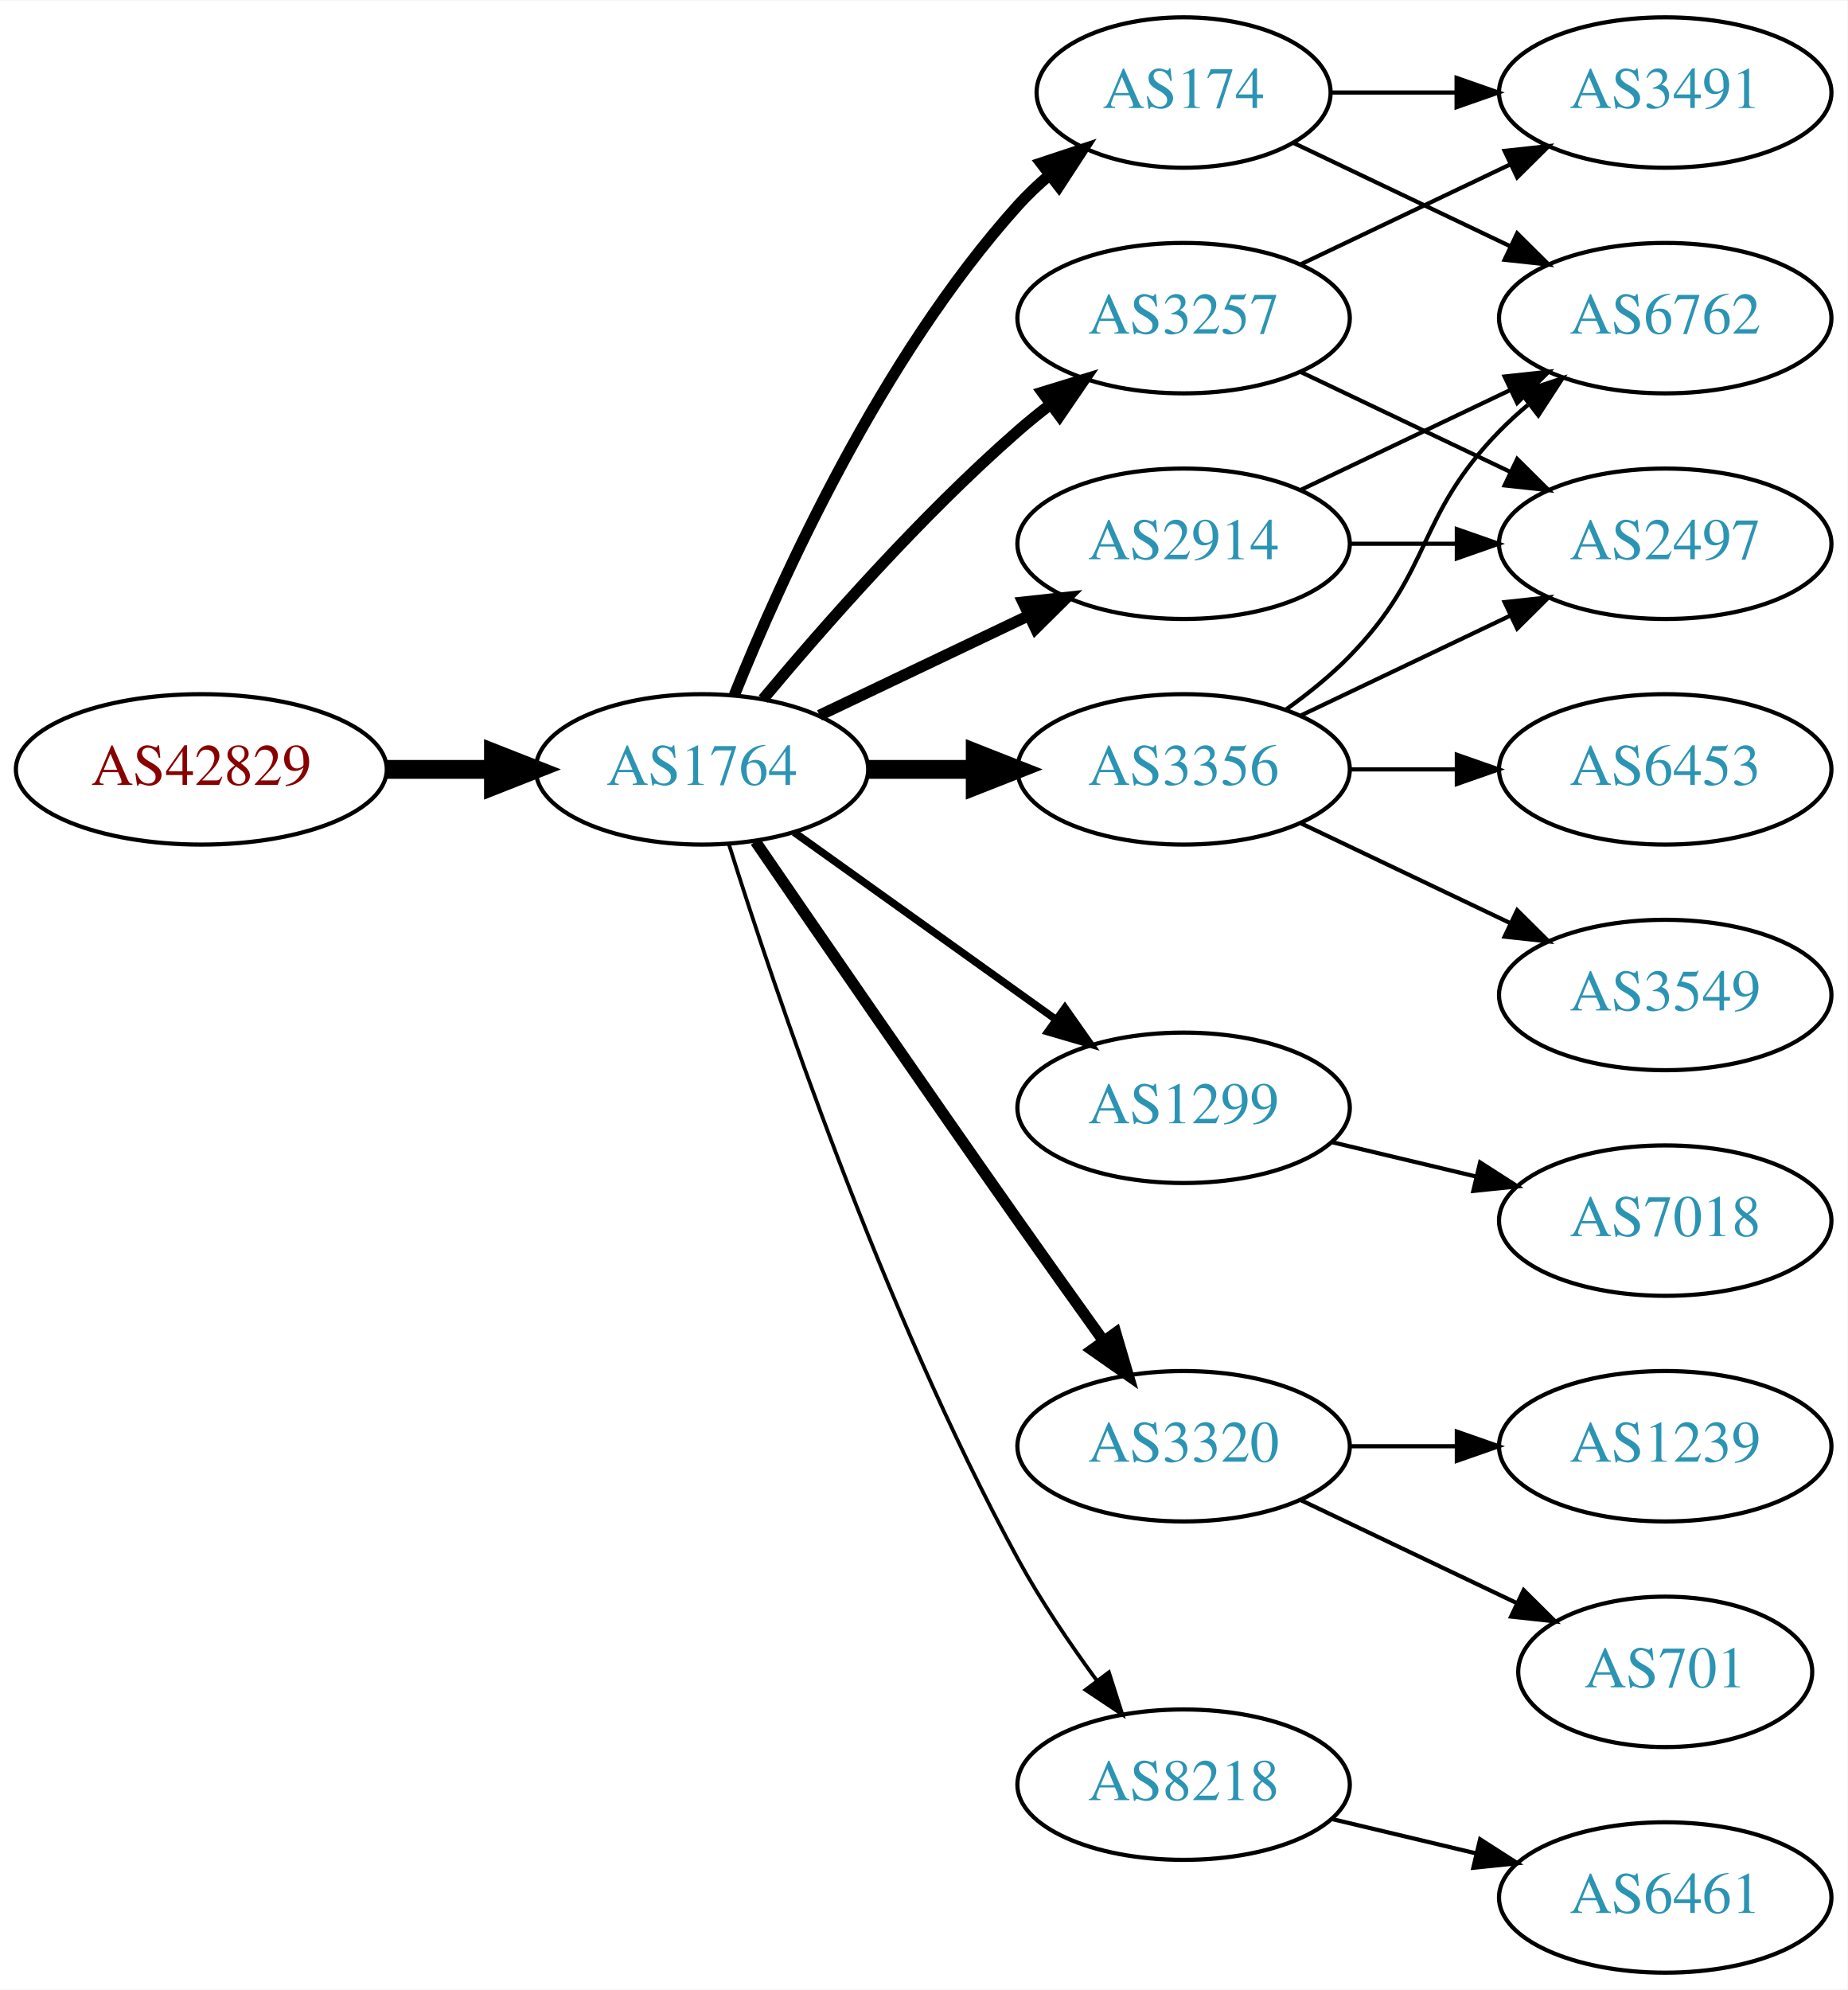
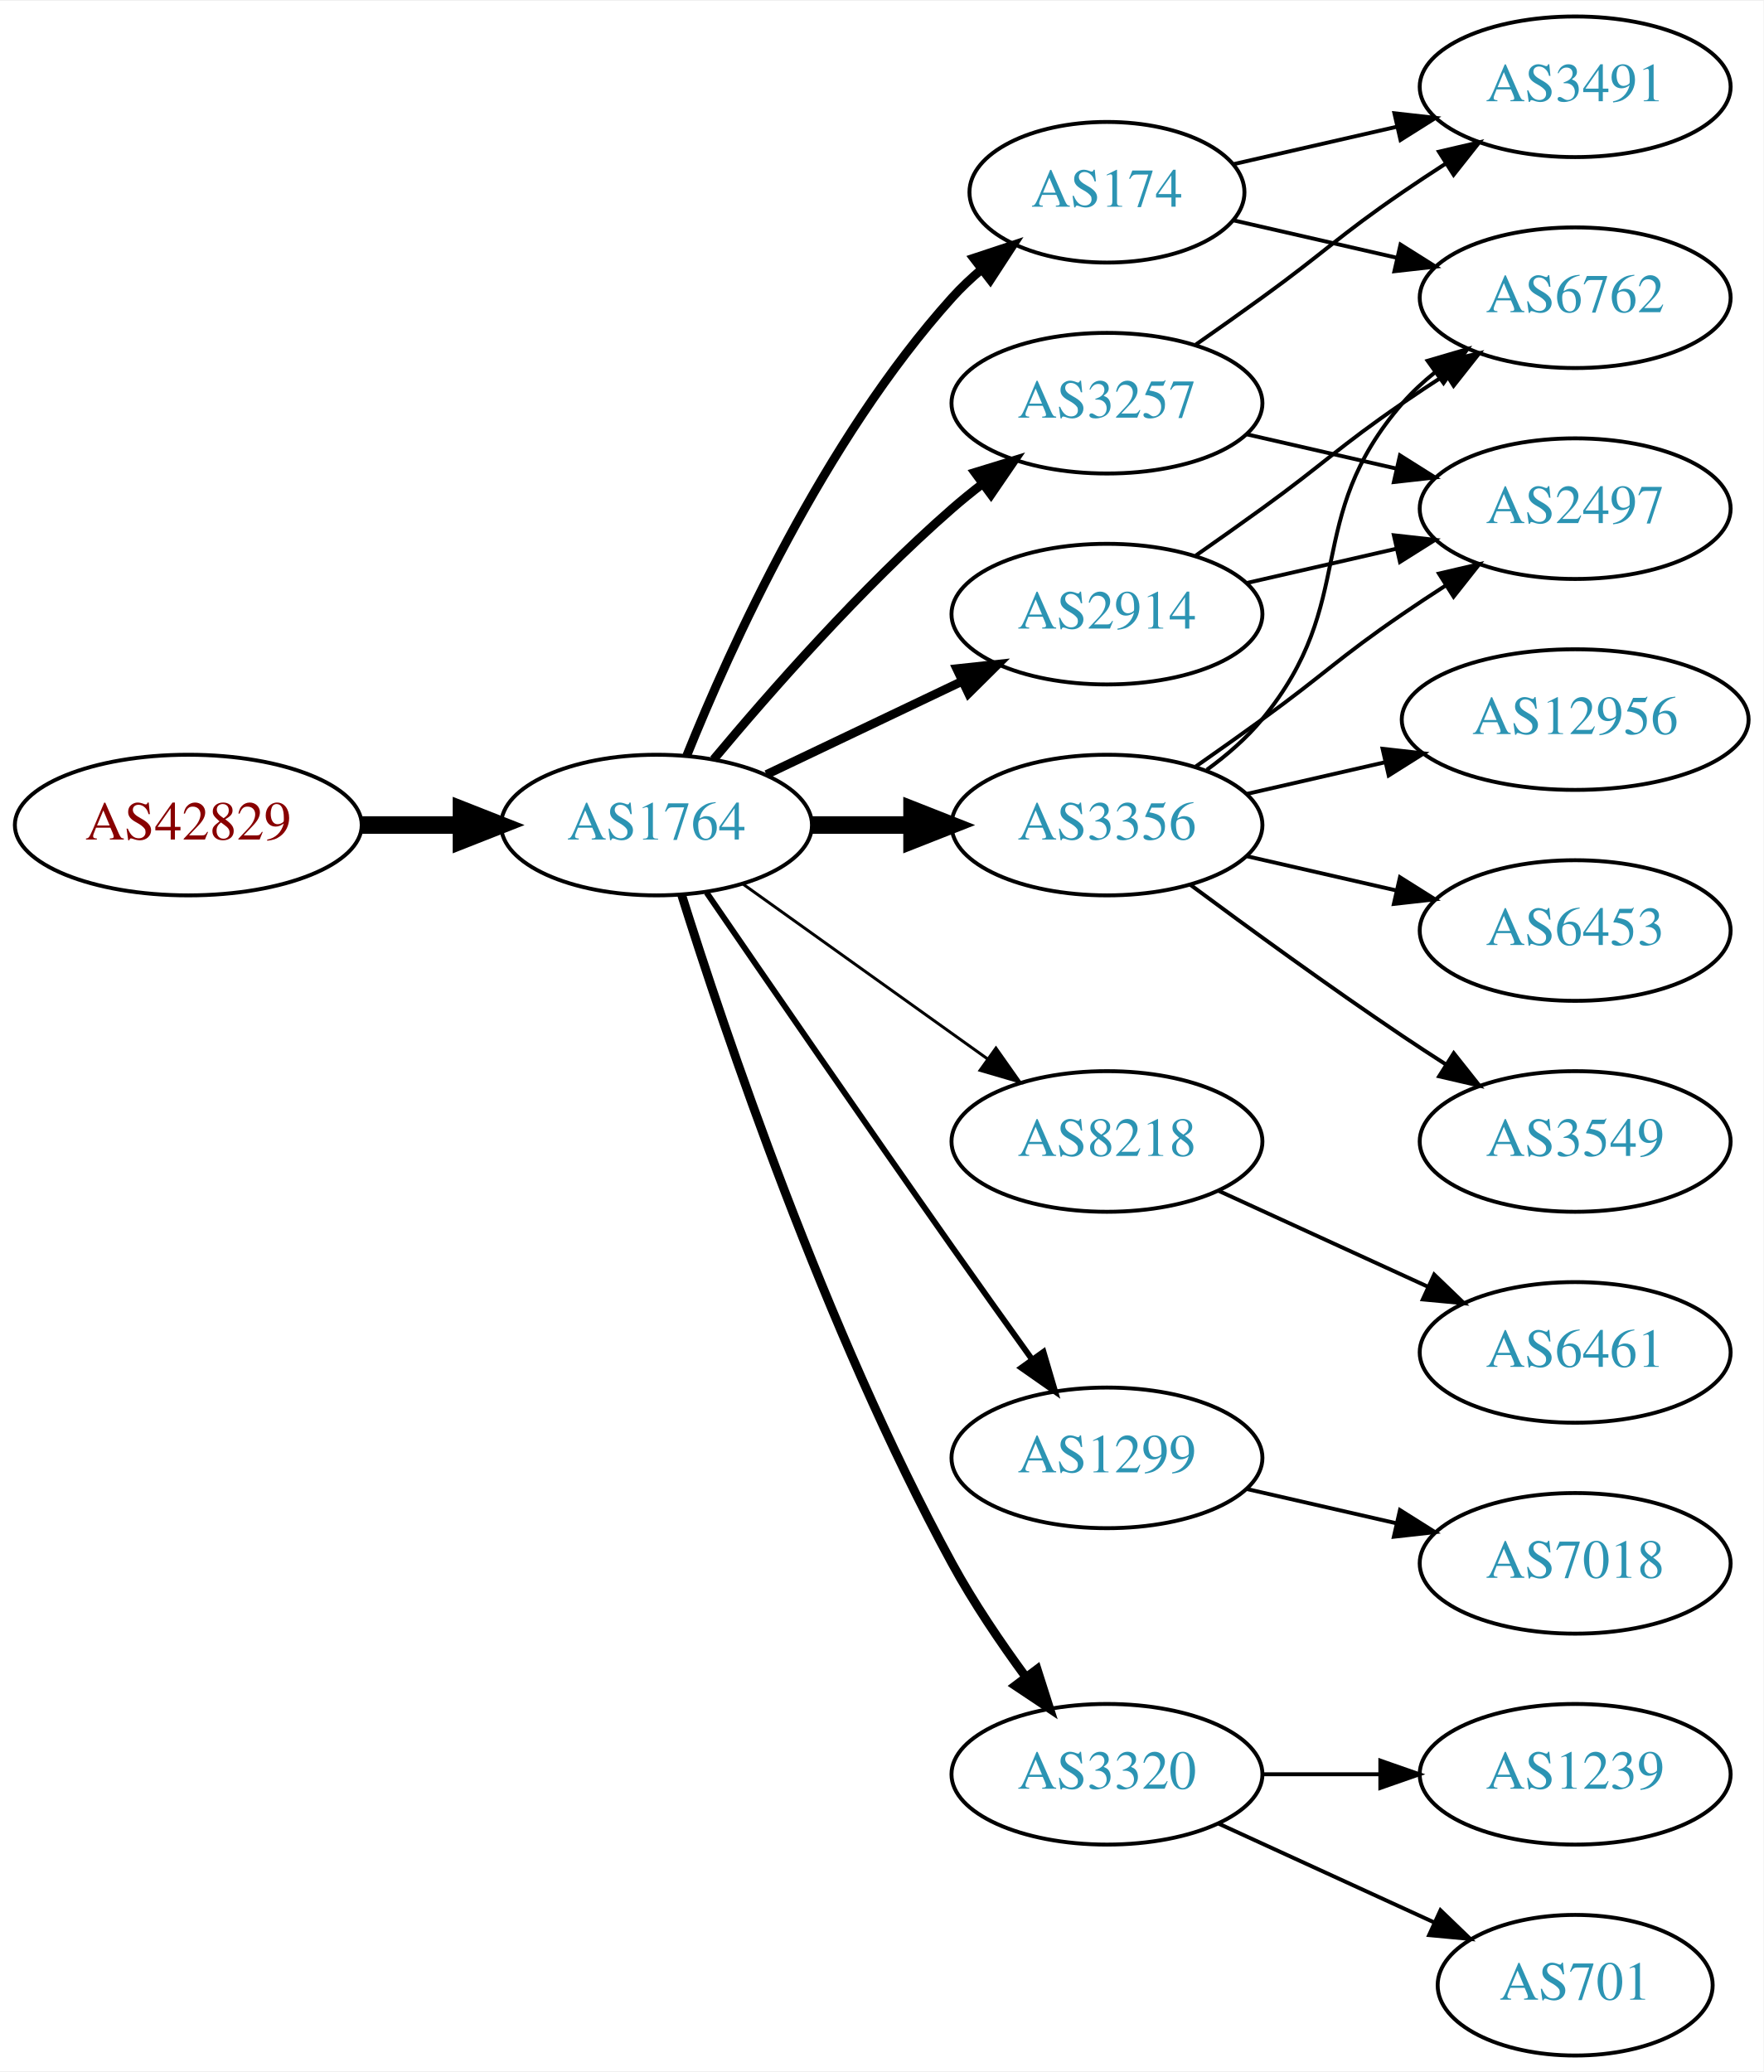
- <svg xmlns="http://www.w3.org/2000/svg" xmlns:xlink="http://www.w3.org/1999/xlink" width="442pt" height="476pt" viewBox="0.00 0.00 442.27 476.00">
-   <g id="graph0" class="graph" transform="scale(1 1) rotate(0) translate(4 472)">
-     <polygon fill="white" stroke="none" points="-4,4 -4,-472 438.271,-472 438.271,4 -4,4" />
+ <svg xmlns="http://www.w3.org/2000/svg" xmlns:xlink="http://www.w3.org/1999/xlink" width="451pt" height="530pt" viewBox="0.00 0.00 451.37 530.00">
+   <g id="graph0" class="graph" transform="scale(1 1) rotate(0) translate(4 526)">
+     <polygon fill="white" stroke="none" points="-4,4 -4,-526 447.37,-526 447.37,4 -4,4" />
    <g id="node1" class="node">
      <g id="a_node1">
        <a xlink:href="/asn/42829" xlink:title="AS42829 ~ yelster digital gmbh [AT]">
-           <ellipse fill="#ffffff" stroke="black" cx="44.196" cy="-288" rx="44.393" ry="18" />
-           <text text-anchor="middle" x="44.196" y="-284.3" font-family="Times,serif" font-size="14.00" fill="#880000">AS42829</text>
+           <ellipse fill="#ffffff" stroke="black" cx="44.196" cy="-315" rx="44.393" ry="18" />
+           <text text-anchor="middle" x="44.196" y="-311.3" font-family="Times,serif" font-size="14.00" fill="#880000">AS42829</text>
        </a>
      </g>
    </g>
    <g id="node2" class="node">
      <g id="a_node2">
        <a xlink:href="/asn/1764" xlink:title="AS1764 ~ NEXTLAYER-AS [AT]">
-           <ellipse fill="#ffffff" stroke="black" cx="164.039" cy="-288" rx="39.794" ry="18" />
-           <text text-anchor="middle" x="164.039" y="-284.3" font-family="Times,serif" font-size="14.00" fill="#2c94b3">AS1764</text>
+           <ellipse fill="#ffffff" stroke="black" cx="164.039" cy="-315" rx="39.794" ry="18" />
+           <text text-anchor="middle" x="164.039" y="-311.3" font-family="Times,serif" font-size="14.00" fill="#2c94b3">AS1764</text>
        </a>
      </g>
    </g>
    <g id="edge1" class="edge">
-       <path fill="none" stroke="black" stroke-width="4.5" d="M88.407,-288C96.72,-288 105.482,-288 113.965,-288" />
-       <polygon fill="black" stroke="black" stroke-width="4.5" points="114.123,-291.938 124.123,-288 114.123,-284.063 114.123,-291.938" />
+       <path fill="none" stroke="black" stroke-width="4.5" d="M88.407,-315C96.72,-315 105.482,-315 113.965,-315" />
+       <polygon fill="black" stroke="black" stroke-width="4.5" points="114.123,-318.938 124.123,-315 114.123,-311.063 114.123,-318.938" />
    </g>
    <g id="node3" class="node">
      <g id="a_node3">
        <a xlink:href="/asn/174" xlink:title="AS174 ~ Cogent Communications [US]">
-           <ellipse fill="#ffffff" stroke="black" cx="279.332" cy="-450" rx="35.194" ry="18" />
-           <text text-anchor="middle" x="279.332" y="-446.3" font-family="Times,serif" font-size="14.00" fill="#2c94b3">AS174</text>
+           <ellipse fill="#ffffff" stroke="black" cx="279.332" cy="-477" rx="35.194" ry="18" />
+           <text text-anchor="middle" x="279.332" y="-473.3" font-family="Times,serif" font-size="14.00" fill="#2c94b3">AS174</text>
        </a>
      </g>
    </g>
    <g id="edge2" class="edge">
-       <path fill="none" stroke="black" stroke-width="2.7" d="M171.786,-305.787C182.837,-333.243 206.891,-386.578 239.685,-423 242.001,-425.572 244.606,-428.03 247.341,-430.343" />
-       <polygon fill="black" stroke="black" stroke-width="2.7" points="245.207,-433.117 255.264,-436.448 249.479,-427.572 245.207,-433.117" />
+       <path fill="none" stroke="black" stroke-width="2.25" d="M171.786,-332.787C182.837,-360.243 206.891,-413.578 239.685,-450 242.001,-452.572 244.606,-455.03 247.341,-457.343" />
+       <polygon fill="black" stroke="black" stroke-width="2.25" points="245.207,-460.117 255.264,-463.448 249.479,-454.572 245.207,-460.117" />
    </g>
    <g id="node4" class="node">
      <g id="a_node4">
-         <a xlink:href="/asn/3257" xlink:title="AS3257 ~ GTT [DE]">
-           <ellipse fill="#ffffff" stroke="black" cx="279.332" cy="-396" rx="39.794" ry="18" />
-           <text text-anchor="middle" x="279.332" y="-392.3" font-family="Times,serif" font-size="14.00" fill="#2c94b3">AS3257</text>
+         <a xlink:href="/asn/8218" xlink:title="AS8218 ~ legacy Neotelecoms [FR]">
+           <ellipse fill="#ffffff" stroke="black" cx="279.332" cy="-234" rx="39.794" ry="18" />
+           <text text-anchor="middle" x="279.332" y="-230.3" font-family="Times,serif" font-size="14.00" fill="#2c94b3">AS8218</text>
        </a>
      </g>
    </g>
    <g id="edge3" class="edge">
-       <path fill="none" stroke="black" stroke-width="2.7" d="M178.669,-304.817C192.951,-321.929 216.498,-348.745 239.685,-369 242.151,-371.154 244.789,-373.294 247.487,-375.372" />
-       <polygon fill="black" stroke="black" stroke-width="2.7" points="245.512,-378.264 255.641,-381.37 249.66,-372.625 245.512,-378.264" />
+       <path fill="none" stroke="black" stroke-width="0.75" d="M186.083,-299.954C203.697,-287.361 229.036,-269.245 248.701,-255.184" />
+       <polygon fill="black" stroke="black" stroke-width="0.75" points="250.917,-257.903 257.016,-249.24 246.845,-252.209 250.917,-257.903" />
    </g>
    <g id="node5" class="node">
      <g id="a_node5">
-         <a xlink:href="/asn/2914" xlink:title="AS2914 ~ NTT America, Inc. [US]">
-           <ellipse fill="#ffffff" stroke="black" cx="279.332" cy="-342" rx="39.794" ry="18" />
-           <text text-anchor="middle" x="279.332" y="-338.3" font-family="Times,serif" font-size="14.00" fill="#2c94b3">AS2914</text>
+         <a xlink:href="/asn/1299" xlink:title="AS1299 ~ Telia Carrier [EU]">
+           <ellipse fill="#ffffff" stroke="black" cx="279.332" cy="-153" rx="39.794" ry="18" />
+           <text text-anchor="middle" x="279.332" y="-149.3" font-family="Times,serif" font-size="14.00" fill="#2c94b3">AS1299</text>
        </a>
      </g>
    </g>
    <g id="edge4" class="edge">
-       <path fill="none" stroke="black" stroke-width="2.7" d="M192.175,-300.934C207.169,-308.081 225.99,-317.052 242.213,-324.785" />
-       <polygon fill="black" stroke="black" stroke-width="2.7" points="240.884,-328.028 251.417,-329.171 243.895,-321.709 240.884,-328.028" />
+       <path fill="none" stroke="black" stroke-width="1.5" d="M176.846,-297.731C191.489,-276.358 217.262,-238.88 239.685,-207 246.32,-197.567 253.67,-187.261 260.164,-178.205" />
+       <polygon fill="black" stroke="black" stroke-width="1.5" points="263.085,-180.138 266.076,-169.974 257.399,-176.054 263.085,-180.138" />
    </g>
    <g id="node6" class="node">
      <g id="a_node6">
-         <a xlink:href="/asn/1299" xlink:title="AS1299 ~ Telia Carrier [EU]">
-           <ellipse fill="#ffffff" stroke="black" cx="279.332" cy="-207" rx="39.794" ry="18" />
-           <text text-anchor="middle" x="279.332" y="-203.3" font-family="Times,serif" font-size="14.00" fill="#2c94b3">AS1299</text>
+         <a xlink:href="/asn/2914" xlink:title="AS2914 ~ NTT America, Inc. [US]">
+           <ellipse fill="#ffffff" stroke="black" cx="279.332" cy="-369" rx="39.794" ry="18" />
+           <text text-anchor="middle" x="279.332" y="-365.3" font-family="Times,serif" font-size="14.00" fill="#2c94b3">AS2914</text>
        </a>
      </g>
    </g>
    <g id="edge5" class="edge">
-       <path fill="none" stroke="black" stroke-width="1.8" d="M186.083,-272.954C203.697,-260.361 229.036,-242.245 248.701,-228.184" />
-       <polygon fill="black" stroke="black" stroke-width="1.8" points="250.917,-230.903 257.016,-222.24 246.845,-225.209 250.917,-230.903" />
+       <path fill="none" stroke="black" stroke-width="2.25" d="M192.175,-327.934C207.169,-335.081 225.99,-344.052 242.213,-351.785" />
+       <polygon fill="black" stroke="black" stroke-width="2.25" points="240.884,-355.028 251.417,-356.171 243.895,-348.709 240.884,-355.028" />
    </g>
    <g id="node7" class="node">
      <g id="a_node7">
-         <a xlink:href="/asn/3356" xlink:title="AS3356 ~ Level 3 Parent, LLC [US]">
-           <ellipse fill="#ffffff" stroke="black" cx="279.332" cy="-288" rx="39.794" ry="18" />
-           <text text-anchor="middle" x="279.332" y="-284.3" font-family="Times,serif" font-size="14.00" fill="#2c94b3">AS3356</text>
+         <a xlink:href="/asn/3257" xlink:title="AS3257 ~ GTT [DE]">
+           <ellipse fill="#ffffff" stroke="black" cx="279.332" cy="-423" rx="39.794" ry="18" />
+           <text text-anchor="middle" x="279.332" y="-419.3" font-family="Times,serif" font-size="14.00" fill="#2c94b3">AS3257</text>
        </a>
      </g>
    </g>
    <g id="edge6" class="edge">
-       <path fill="none" stroke="black" stroke-width="4.5" d="M203.711,-288C211.914,-288 220.678,-288 229.21,-288" />
-       <polygon fill="black" stroke="black" stroke-width="4.5" points="229.449,-291.938 239.449,-288 229.449,-284.063 229.449,-291.938" />
+       <path fill="none" stroke="black" stroke-width="2.25" d="M178.669,-331.817C192.951,-348.929 216.498,-375.745 239.685,-396 242.151,-398.154 244.789,-400.294 247.487,-402.372" />
+       <polygon fill="black" stroke="black" stroke-width="2.25" points="245.512,-405.264 255.641,-408.37 249.66,-399.625 245.512,-405.264" />
    </g>
    <g id="node8" class="node">
      <g id="a_node8">
        <a xlink:href="/asn/3320" xlink:title="AS3320 ~ DTAG [DE]">
-           <ellipse fill="#ffffff" stroke="black" cx="279.332" cy="-126" rx="39.794" ry="18" />
-           <text text-anchor="middle" x="279.332" y="-122.3" font-family="Times,serif" font-size="14.00" fill="#2c94b3">AS3320</text>
+           <ellipse fill="#ffffff" stroke="black" cx="279.332" cy="-72" rx="39.794" ry="18" />
+           <text text-anchor="middle" x="279.332" y="-68.3" font-family="Times,serif" font-size="14.00" fill="#2c94b3">AS3320</text>
        </a>
      </g>
    </g>
    <g id="edge7" class="edge">
-       <path fill="none" stroke="black" stroke-width="2.7" d="M176.846,-270.731C191.489,-249.358 217.262,-211.88 239.685,-180 246.32,-170.567 253.67,-160.261 260.164,-151.205" />
-       <polygon fill="black" stroke="black" stroke-width="2.7" points="263.085,-153.138 266.076,-142.974 257.399,-149.054 263.085,-153.138" />
+       <path fill="none" stroke="black" stroke-width="2.25" d="M170.46,-297.159C181.231,-262.854 207.122,-185.797 239.685,-126 245.117,-116.026 252.091,-105.731 258.617,-96.84" />
+       <polygon fill="black" stroke="black" stroke-width="2.25" points="261.45,-98.895 264.67,-88.802 255.858,-94.684 261.45,-98.895" />
    </g>
    <g id="node9" class="node">
      <g id="a_node9">
-         <a xlink:href="/asn/8218" xlink:title="AS8218 ~ legacy Neotelecoms [FR]">
-           <ellipse fill="#ffffff" stroke="black" cx="279.332" cy="-45" rx="39.794" ry="18" />
-           <text text-anchor="middle" x="279.332" y="-41.3" font-family="Times,serif" font-size="14.00" fill="#2c94b3">AS8218</text>
+         <a xlink:href="/asn/3356" xlink:title="AS3356 ~ Level 3 Parent, LLC [US]">
+           <ellipse fill="#ffffff" stroke="black" cx="279.332" cy="-315" rx="39.794" ry="18" />
+           <text text-anchor="middle" x="279.332" y="-311.3" font-family="Times,serif" font-size="14.00" fill="#2c94b3">AS3356</text>
        </a>
      </g>
    </g>
    <g id="edge8" class="edge">
-       <path fill="none" stroke="black" stroke-width="0.9" d="M170.46,-270.159C181.231,-235.854 207.122,-158.797 239.685,-99 245.117,-89.026 252.091,-78.731 258.617,-69.84" />
-       <polygon fill="black" stroke="black" stroke-width="0.9" points="261.45,-71.895 264.67,-61.802 255.858,-67.684 261.45,-71.895" />
+       <path fill="none" stroke="black" stroke-width="4.5" d="M203.711,-315C211.914,-315 220.678,-315 229.21,-315" />
+       <polygon fill="black" stroke="black" stroke-width="4.5" points="229.449,-318.938 239.449,-315 229.449,-311.063 229.449,-318.938" />
    </g>
    <g id="node11" class="node">
      <g id="a_node11">
-         <a xlink:href="/asn/3491" xlink:title="AS3491 ~ PCCW Global, Inc. [US]">
-           <ellipse fill="#ffffff" stroke="black" cx="394.625" cy="-450" rx="39.794" ry="18" />
-           <text text-anchor="middle" x="394.625" y="-446.3" font-family="Times,serif" font-size="14.00" fill="#2c94b3">AS3491</text>
-         </a>
-       </g>
-     </g>
-     <g id="edge13" class="edge">
-       <path fill="none" stroke="black" d="M314.631,-450C324.008,-450 334.358,-450 344.393,-450" />
-       <polygon fill="black" stroke="black" points="344.681,-453.5 354.681,-450 344.681,-446.5 344.681,-453.5" />
+         <a xlink:href="/asn/6762" xlink:title="AS6762 ~ TELECOM ITALIA SPARKLE S.p.A. [IT]">
+           <ellipse fill="#ffffff" stroke="black" cx="399.174" cy="-450" rx="39.794" ry="18" />
+           <text text-anchor="middle" x="399.174" y="-446.3" font-family="Times,serif" font-size="14.00" fill="#2c94b3">AS6762</text>
+         </a>
+       </g>
+     </g>
+     <g id="edge10" class="edge">
+       <path fill="none" stroke="black" d="M311.602,-469.835C324.441,-466.894 339.546,-463.433 353.513,-460.233" />
+       <polygon fill="black" stroke="black" points="354.468,-463.605 363.434,-457.96 352.905,-456.781 354.468,-463.605" />
    </g>
    <g id="node12" class="node">
      <g id="a_node12">
-         <a xlink:href="/asn/6762" xlink:title="AS6762 ~ TELECOM ITALIA SPARKLE S.p.A. [IT]">
-           <ellipse fill="#ffffff" stroke="black" cx="394.625" cy="-396" rx="39.794" ry="18" />
-           <text text-anchor="middle" x="394.625" y="-392.3" font-family="Times,serif" font-size="14.00" fill="#2c94b3">AS6762</text>
-         </a>
-       </g>
-     </g>
-     <g id="edge14" class="edge">
-       <path fill="none" stroke="black" d="M305.757,-437.881C321.059,-430.587 340.783,-421.186 357.665,-413.14" />
-       <polygon fill="black" stroke="black" points="359.184,-416.293 366.705,-408.831 356.172,-409.974 359.184,-416.293" />
+         <a xlink:href="/asn/3491" xlink:title="AS3491 ~ PCCW Global, Inc. [US]">
+           <ellipse fill="#ffffff" stroke="black" cx="399.174" cy="-504" rx="39.794" ry="18" />
+           <text text-anchor="middle" x="399.174" y="-500.3" font-family="Times,serif" font-size="14.00" fill="#2c94b3">AS3491</text>
+         </a>
+       </g>
+     </g>
+     <g id="edge11" class="edge">
+       <path fill="none" stroke="black" d="M311.602,-484.165C324.441,-487.106 339.546,-490.567 353.513,-493.767" />
+       <polygon fill="black" stroke="black" points="352.905,-497.219 363.434,-496.04 354.468,-490.395 352.905,-497.219" />
    </g>
    <g id="node10" class="node">
      <g id="a_node10">
-         <a xlink:href="/asn/2497" xlink:title="AS2497 ~ Internet Initiative Japan Inc. [JP]">
-           <ellipse fill="#ffffff" stroke="black" cx="394.625" cy="-342" rx="39.794" ry="18" />
-           <text text-anchor="middle" x="394.625" y="-338.3" font-family="Times,serif" font-size="14.00" fill="#2c94b3">AS2497</text>
+         <a xlink:href="/asn/6461" xlink:title="AS6461 ~ Zayo Bandwidth [US]">
+           <ellipse fill="#ffffff" stroke="black" cx="399.174" cy="-180" rx="39.794" ry="18" />
+           <text text-anchor="middle" x="399.174" y="-176.3" font-family="Times,serif" font-size="14.00" fill="#2c94b3">AS6461</text>
        </a>
      </g>
    </g>
    <g id="edge9" class="edge">
-       <path fill="none" stroke="black" d="M307.468,-383.066C322.462,-375.919 341.283,-366.948 357.506,-359.215" />
-       <polygon fill="black" stroke="black" points="359.188,-362.291 366.71,-354.829 356.177,-355.972 359.188,-362.291" />
-     </g>
-     <g id="edge10" class="edge">
-       <path fill="none" stroke="black" d="M307.468,-408.934C322.462,-416.081 341.283,-425.052 357.506,-432.785" />
-       <polygon fill="black" stroke="black" points="356.177,-436.028 366.71,-437.171 359.188,-429.709 356.177,-436.028" />
-     </g>
-     <g id="edge12" class="edge">
-       <path fill="none" stroke="black" d="M319.004,-342C327.207,-342 335.971,-342 344.503,-342" />
-       <polygon fill="black" stroke="black" points="344.742,-345.5 354.742,-342 344.742,-338.5 344.742,-345.5" />
-     </g>
-     <g id="edge11" class="edge">
-       <path fill="none" stroke="black" d="M307.468,-354.934C322.462,-362.081 341.283,-371.052 357.506,-378.785" />
-       <polygon fill="black" stroke="black" points="356.177,-382.028 366.71,-383.171 359.188,-375.709 356.177,-382.028" />
+       <path fill="none" stroke="black" d="M307.96,-221.339C323.917,-214.027 344.188,-204.739 361.471,-196.819" />
+       <polygon fill="black" stroke="black" points="363.085,-199.929 370.718,-192.581 360.169,-193.565 363.085,-199.929" />
+     </g>
+     <g id="node14" class="node">
+       <g id="a_node14">
+         <a xlink:href="/asn/7018" xlink:title="AS7018 ~ AT&amp;T Services, Inc. [US]">
+           <ellipse fill="#ffffff" stroke="black" cx="399.174" cy="-126" rx="39.794" ry="18" />
+           <text text-anchor="middle" x="399.174" y="-122.3" font-family="Times,serif" font-size="14.00" fill="#2c94b3">AS7018</text>
+         </a>
+       </g>
+     </g>
+     <g id="edge16" class="edge">
+       <path fill="none" stroke="black" d="M315.051,-145.045C327.051,-142.296 340.672,-139.175 353.364,-136.267" />
+       <polygon fill="black" stroke="black" points="354.33,-139.636 363.296,-133.991 352.767,-132.813 354.33,-139.636" />
+     </g>
+     <g id="edge14" class="edge">
+       <path fill="none" stroke="black" d="M302.089,-384.009C307.623,-387.879 313.542,-392.064 318.978,-396 335.178,-407.729 338.483,-411.689 354.978,-423 358.506,-425.419 362.244,-427.889 365.985,-430.302" />
+       <polygon fill="black" stroke="black" points="364.307,-433.382 374.626,-435.784 368.057,-427.472 364.307,-433.382" />
    </g>
    <g id="node13" class="node">
      <g id="a_node13">
-         <a xlink:href="/asn/7018" xlink:title="AS7018 ~ AT&amp;T Services, Inc. [US]">
-           <ellipse fill="#ffffff" stroke="black" cx="394.625" cy="-180" rx="39.794" ry="18" />
-           <text text-anchor="middle" x="394.625" y="-176.3" font-family="Times,serif" font-size="14.00" fill="#2c94b3">AS7018</text>
+         <a xlink:href="/asn/2497" xlink:title="AS2497 ~ Internet Initiative Japan Inc. [JP]">
+           <ellipse fill="#ffffff" stroke="black" cx="399.174" cy="-396" rx="39.794" ry="18" />
+           <text text-anchor="middle" x="399.174" y="-392.3" font-family="Times,serif" font-size="14.00" fill="#2c94b3">AS2497</text>
        </a>
      </g>
    </g>
    <g id="edge15" class="edge">
-       <path fill="none" stroke="black" d="M314.939,-198.752C325.81,-196.162 337.964,-193.265 349.407,-190.538" />
-       <polygon fill="black" stroke="black" points="350.313,-193.92 359.229,-188.197 348.69,-187.111 350.313,-193.92" />
-     </g>
-     <g id="edge19" class="edge">
-       <path fill="none" stroke="black" d="M307.468,-300.934C322.462,-308.081 341.283,-317.052 357.506,-324.785" />
-       <polygon fill="black" stroke="black" points="356.177,-328.028 366.71,-329.171 359.188,-321.709 356.177,-328.028" />
-     </g>
-     <g id="edge17" class="edge">
-       <path fill="none" stroke="black" d="M303.926,-302.389C309.182,-306.148 314.513,-310.437 318.978,-315 339.151,-335.617 334.806,-348.383 354.978,-369 357.071,-371.139 359.354,-373.218 361.731,-375.21" />
-       <polygon fill="black" stroke="black" points="359.974,-378.275 370.031,-381.611 364.249,-372.732 359.974,-378.275" />
-     </g>
-     <g id="node14" class="node">
-       <g id="a_node14">
-         <a xlink:href="/asn/3549" xlink:title="AS3549 ~ Level 3 Parent, LLC [US]">
-           <ellipse fill="#ffffff" stroke="black" cx="394.625" cy="-234" rx="39.794" ry="18" />
-           <text text-anchor="middle" x="394.625" y="-230.3" font-family="Times,serif" font-size="14.00" fill="#2c94b3">AS3549</text>
-         </a>
-       </g>
-     </g>
-     <g id="edge16" class="edge">
-       <path fill="none" stroke="black" d="M307.468,-275.066C322.462,-267.919 341.283,-258.948 357.506,-251.215" />
-       <polygon fill="black" stroke="black" points="359.188,-254.291 366.71,-246.829 356.177,-247.972 359.188,-254.291" />
+       <path fill="none" stroke="black" d="M315.051,-376.955C327.051,-379.704 340.672,-382.825 353.364,-385.733" />
+       <polygon fill="black" stroke="black" points="352.767,-389.187 363.296,-388.009 354.33,-382.364 352.767,-389.187" />
+     </g>
+     <g id="edge13" class="edge">
+       <path fill="none" stroke="black" d="M302.089,-438.009C307.623,-441.879 313.542,-446.064 318.978,-450 335.178,-461.729 338.483,-465.689 354.978,-477 358.506,-479.419 362.244,-481.889 365.985,-484.302" />
+       <polygon fill="black" stroke="black" points="364.307,-487.382 374.626,-489.784 368.057,-481.472 364.307,-487.382" />
+     </g>
+     <g id="edge12" class="edge">
+       <path fill="none" stroke="black" d="M315.051,-415.045C327.051,-412.296 340.672,-409.175 353.364,-406.267" />
+       <polygon fill="black" stroke="black" points="354.33,-409.636 363.296,-403.991 352.767,-402.813 354.33,-409.636" />
    </g>
    <g id="node15" class="node">
      <g id="a_node15">
-         <a xlink:href="/asn/6453" xlink:title="AS6453 ~ TATA COMMUNICATIONS (AMERICA) INC [US]">
-           <ellipse fill="#ffffff" stroke="black" cx="394.625" cy="-288" rx="39.794" ry="18" />
-           <text text-anchor="middle" x="394.625" y="-284.3" font-family="Times,serif" font-size="14.00" fill="#2c94b3">AS6453</text>
-         </a>
-       </g>
-     </g>
-     <g id="edge18" class="edge">
-       <path fill="none" stroke="black" d="M319.004,-288C327.207,-288 335.971,-288 344.503,-288" />
-       <polygon fill="black" stroke="black" points="344.742,-291.5 354.742,-288 344.742,-284.5 344.742,-291.5" />
+         <a xlink:href="/asn/1239" xlink:title="AS1239 ~ Sprint [US]">
+           <ellipse fill="#ffffff" stroke="black" cx="399.174" cy="-72" rx="39.794" ry="18" />
+           <text text-anchor="middle" x="399.174" y="-68.3" font-family="Times,serif" font-size="14.00" fill="#2c94b3">AS1239</text>
+         </a>
+       </g>
+     </g>
+     <g id="edge17" class="edge">
+       <path fill="none" stroke="black" d="M319.244,-72C328.798,-72 339.147,-72 349.11,-72" />
+       <polygon fill="black" stroke="black" points="349.302,-75.5 359.302,-72 349.302,-68.5 349.302,-75.5" />
    </g>
    <g id="node16" class="node">
      <g id="a_node16">
        <a xlink:href="/asn/701" xlink:title="AS701 ~ UUNET [US]">
-           <ellipse fill="#ffffff" stroke="black" cx="394.625" cy="-72" rx="35.194" ry="18" />
-           <text text-anchor="middle" x="394.625" y="-68.3" font-family="Times,serif" font-size="14.00" fill="#2c94b3">AS701</text>
-         </a>
-       </g>
-     </g>
-     <g id="edge20" class="edge">
-       <path fill="none" stroke="black" d="M307.468,-113.066C322.9,-105.71 342.385,-96.423 358.92,-88.541" />
-       <polygon fill="black" stroke="black" points="360.741,-91.551 368.262,-84.089 357.729,-85.232 360.741,-91.551" />
+           <ellipse fill="#ffffff" stroke="black" cx="399.174" cy="-18" rx="35.194" ry="18" />
+           <text text-anchor="middle" x="399.174" y="-14.3" font-family="Times,serif" font-size="14.00" fill="#2c94b3">AS701</text>
+         </a>
+       </g>
+     </g>
+     <g id="edge18" class="edge">
+       <path fill="none" stroke="black" d="M307.96,-59.339C324.377,-51.817 345.358,-42.202 362.955,-34.139" />
+       <polygon fill="black" stroke="black" points="364.7,-37.189 372.332,-29.842 361.783,-30.826 364.7,-37.189" />
+     </g>
+     <g id="edge22" class="edge">
+       <path fill="none" stroke="black" d="M304.912,-329.156C310.007,-332.872 315.02,-337.201 318.978,-342 344.043,-372.394 329.144,-393.258 354.978,-423 357.443,-425.838 360.28,-428.477 363.297,-430.906" />
+       <polygon fill="black" stroke="black" points="361.408,-433.858 371.575,-436.836 365.484,-428.167 361.408,-433.858" />
+     </g>
+     <g id="edge19" class="edge">
+       <path fill="none" stroke="black" d="M302.089,-330.009C307.623,-333.879 313.542,-338.064 318.978,-342 335.178,-353.729 338.483,-357.689 354.978,-369 358.506,-371.419 362.244,-373.889 365.985,-376.302" />
+       <polygon fill="black" stroke="black" points="364.307,-379.382 374.626,-381.784 368.057,-373.472 364.307,-379.382" />
    </g>
    <g id="node17" class="node">
      <g id="a_node17">
-         <a xlink:href="/asn/1239" xlink:title="AS1239 ~ Sprint [US]">
-           <ellipse fill="#ffffff" stroke="black" cx="394.625" cy="-126" rx="39.794" ry="18" />
-           <text text-anchor="middle" x="394.625" y="-122.3" font-family="Times,serif" font-size="14.00" fill="#2c94b3">AS1239</text>
-         </a>
-       </g>
-     </g>
-     <g id="edge21" class="edge">
-       <path fill="none" stroke="black" d="M319.004,-126C327.207,-126 335.971,-126 344.503,-126" />
-       <polygon fill="black" stroke="black" points="344.742,-129.5 354.742,-126 344.742,-122.5 344.742,-129.5" />
+         <a xlink:href="/asn/12956" xlink:title="AS12956 ~ TELXIUS [ES]">
+           <ellipse fill="#ffffff" stroke="black" cx="399.174" cy="-342" rx="44.393" ry="18" />
+           <text text-anchor="middle" x="399.174" y="-338.3" font-family="Times,serif" font-size="14.00" fill="#2c94b3">AS12956</text>
+         </a>
+       </g>
+     </g>
+     <g id="edge20" class="edge">
+       <path fill="none" stroke="black" d="M315.051,-322.955C326.189,-325.507 338.725,-328.379 350.618,-331.104" />
+       <polygon fill="black" stroke="black" points="349.883,-334.526 360.412,-333.348 351.446,-327.703 349.883,-334.526" />
    </g>
    <g id="node18" class="node">
      <g id="a_node18">
-         <a xlink:href="/asn/6461" xlink:title="AS6461 ~ Zayo Bandwidth [US]">
-           <ellipse fill="#ffffff" stroke="black" cx="394.625" cy="-18" rx="39.794" ry="18" />
-           <text text-anchor="middle" x="394.625" y="-14.3" font-family="Times,serif" font-size="14.00" fill="#2c94b3">AS6461</text>
-         </a>
-       </g>
-     </g>
-     <g id="edge22" class="edge">
-       <path fill="none" stroke="black" d="M314.939,-36.752C325.81,-34.162 337.964,-31.265 349.407,-28.538" />
-       <polygon fill="black" stroke="black" points="350.313,-31.92 359.229,-26.197 348.69,-25.111 350.313,-31.92" />
+         <a xlink:href="/asn/6453" xlink:title="AS6453 ~ TATA COMMUNICATIONS (AMERICA) INC [US]">
+           <ellipse fill="#ffffff" stroke="black" cx="399.174" cy="-288" rx="39.794" ry="18" />
+           <text text-anchor="middle" x="399.174" y="-284.3" font-family="Times,serif" font-size="14.00" fill="#2c94b3">AS6453</text>
+         </a>
+       </g>
+     </g>
+     <g id="edge21" class="edge">
+       <path fill="none" stroke="black" d="M315.051,-307.045C327.051,-304.296 340.672,-301.175 353.364,-298.267" />
+       <polygon fill="black" stroke="black" points="354.33,-301.636 363.296,-295.991 352.767,-294.813 354.33,-301.636" />
+     </g>
+     <g id="node19" class="node">
+       <g id="a_node19">
+         <a xlink:href="/asn/3549" xlink:title="AS3549 ~ Level 3 Parent, LLC [US]">
+           <ellipse fill="#ffffff" stroke="black" cx="399.174" cy="-234" rx="39.794" ry="18" />
+           <text text-anchor="middle" x="399.174" y="-230.3" font-family="Times,serif" font-size="14.00" fill="#2c94b3">AS3549</text>
+         </a>
+       </g>
+     </g>
+     <g id="edge23" class="edge">
+       <path fill="none" stroke="black" d="M300.662,-299.723C315.524,-288.696 336.269,-273.593 354.978,-261 358.527,-258.611 362.277,-256.161 366.026,-253.758" />
+       <polygon fill="black" stroke="black" points="368.094,-256.591 374.674,-248.288 364.352,-250.675 368.094,-256.591" />
    </g>
  </g>
</svg>
